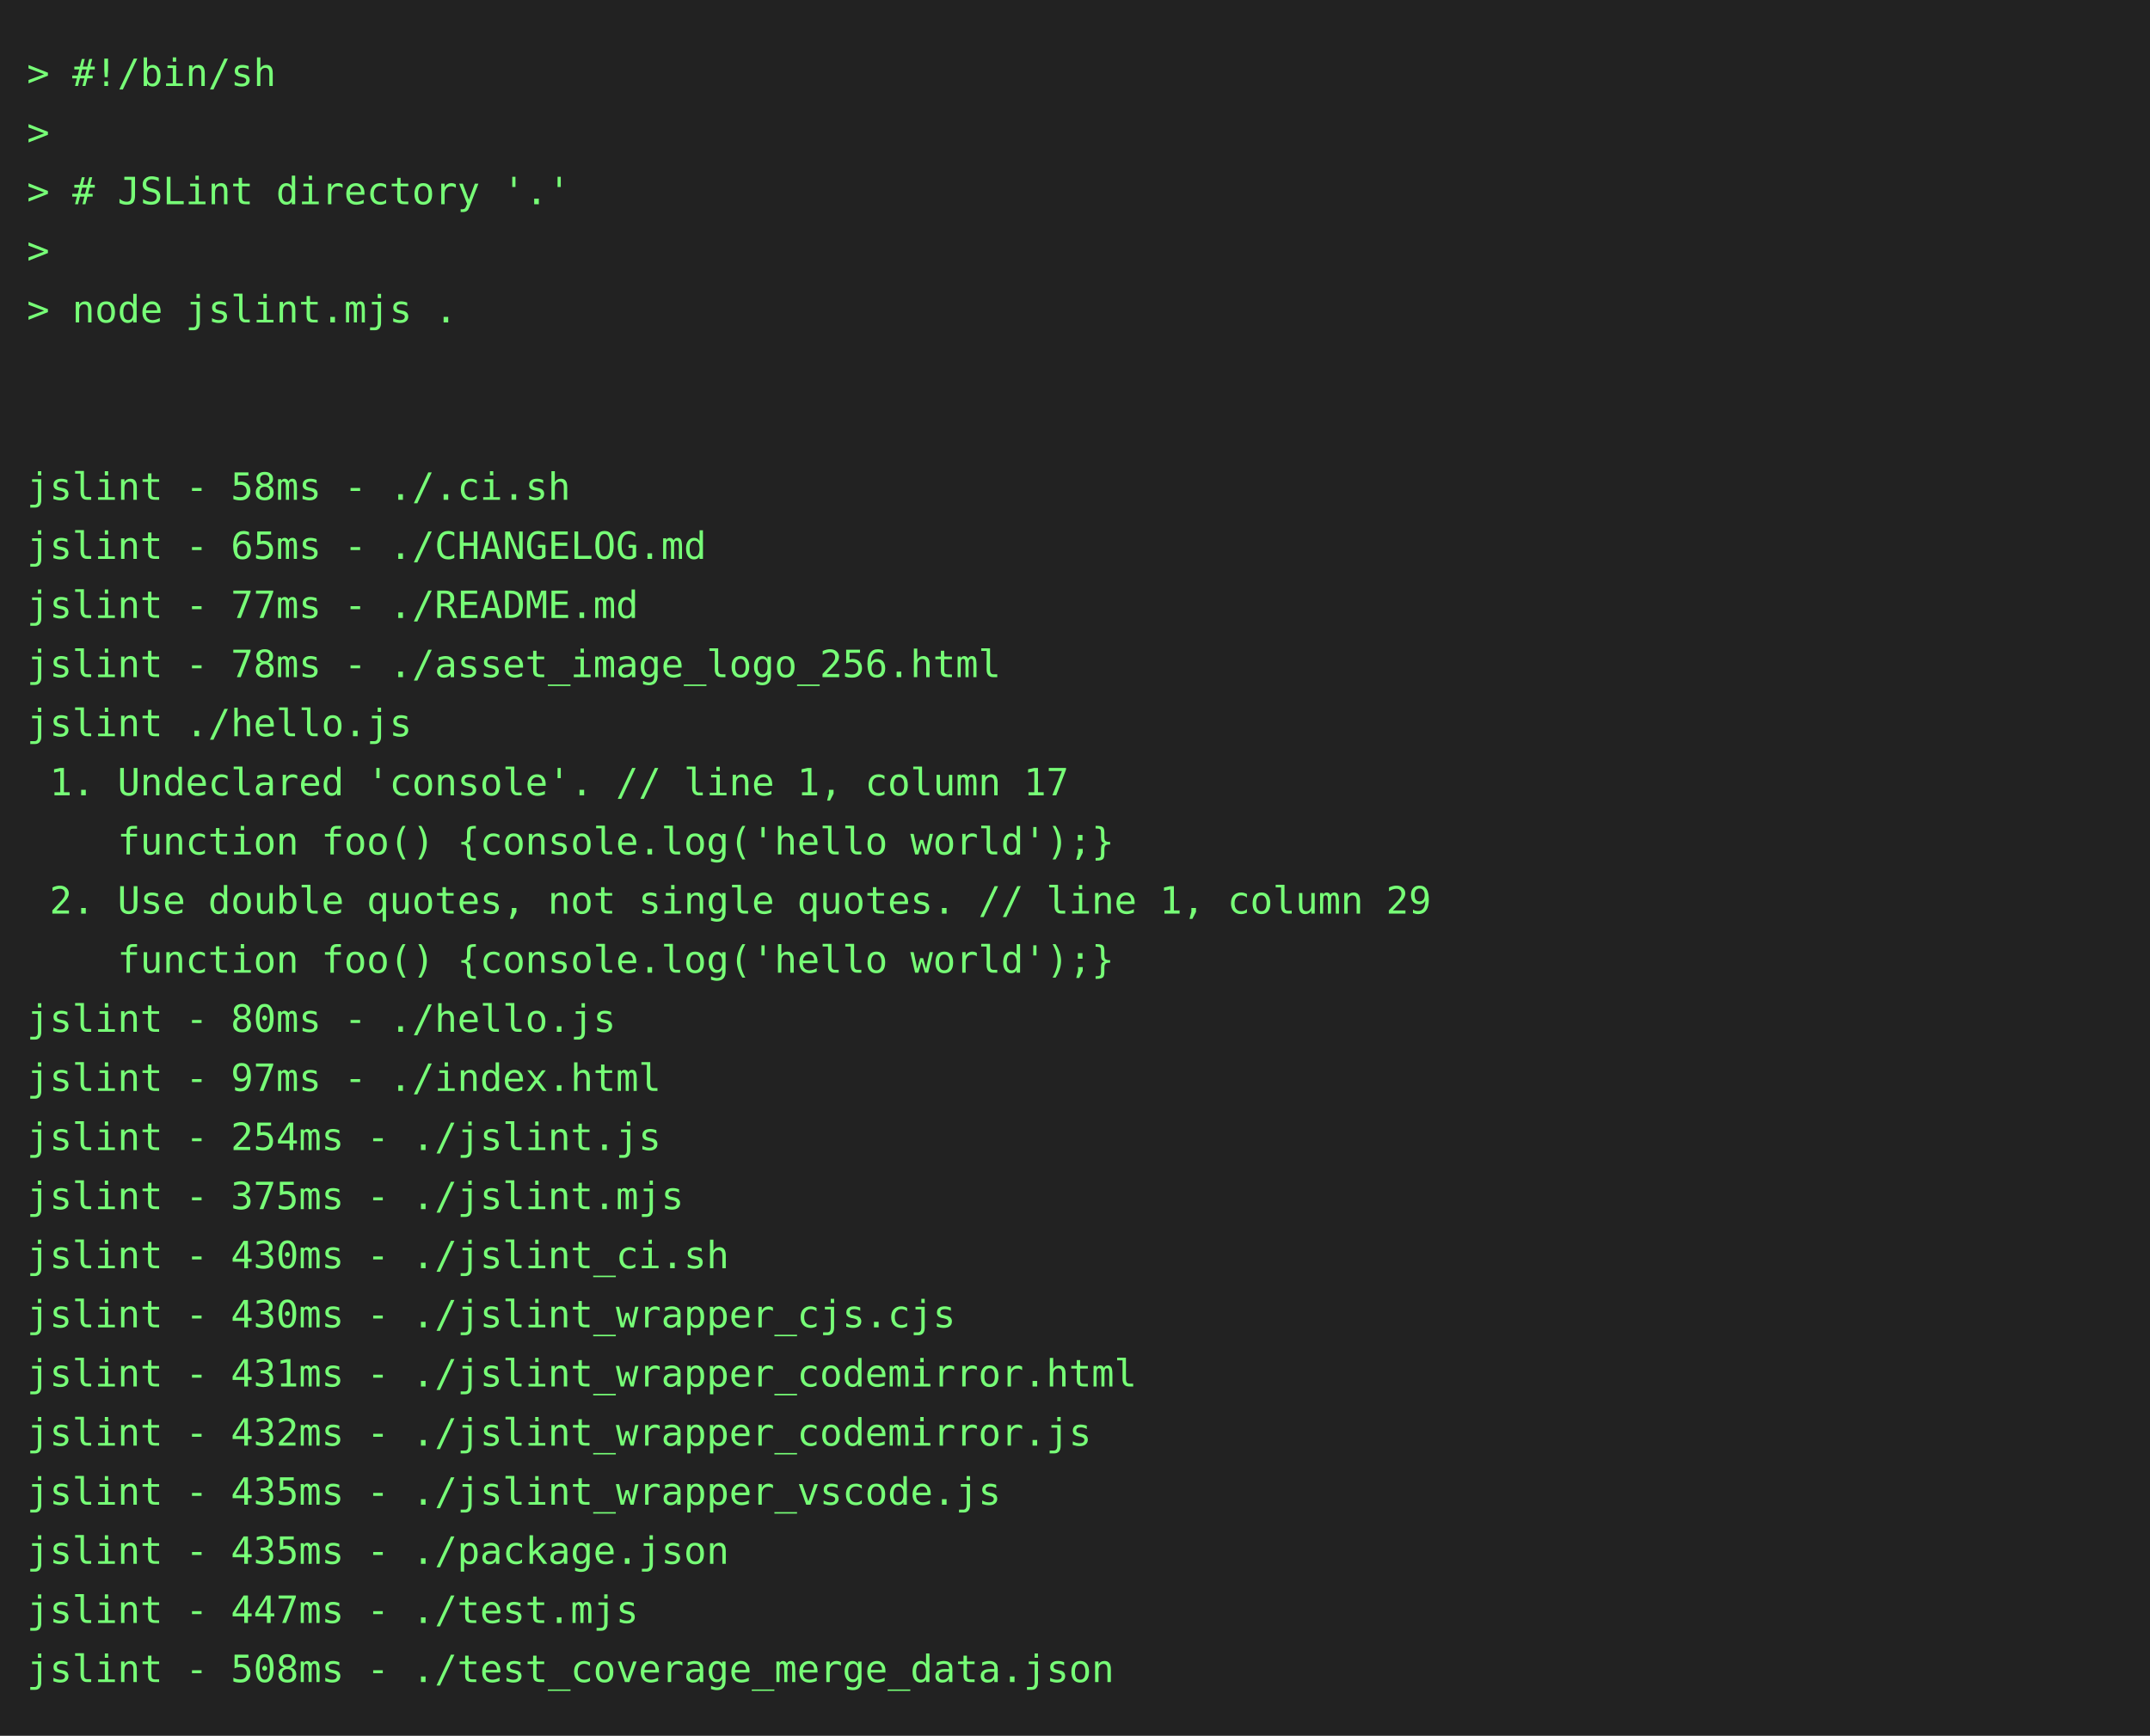
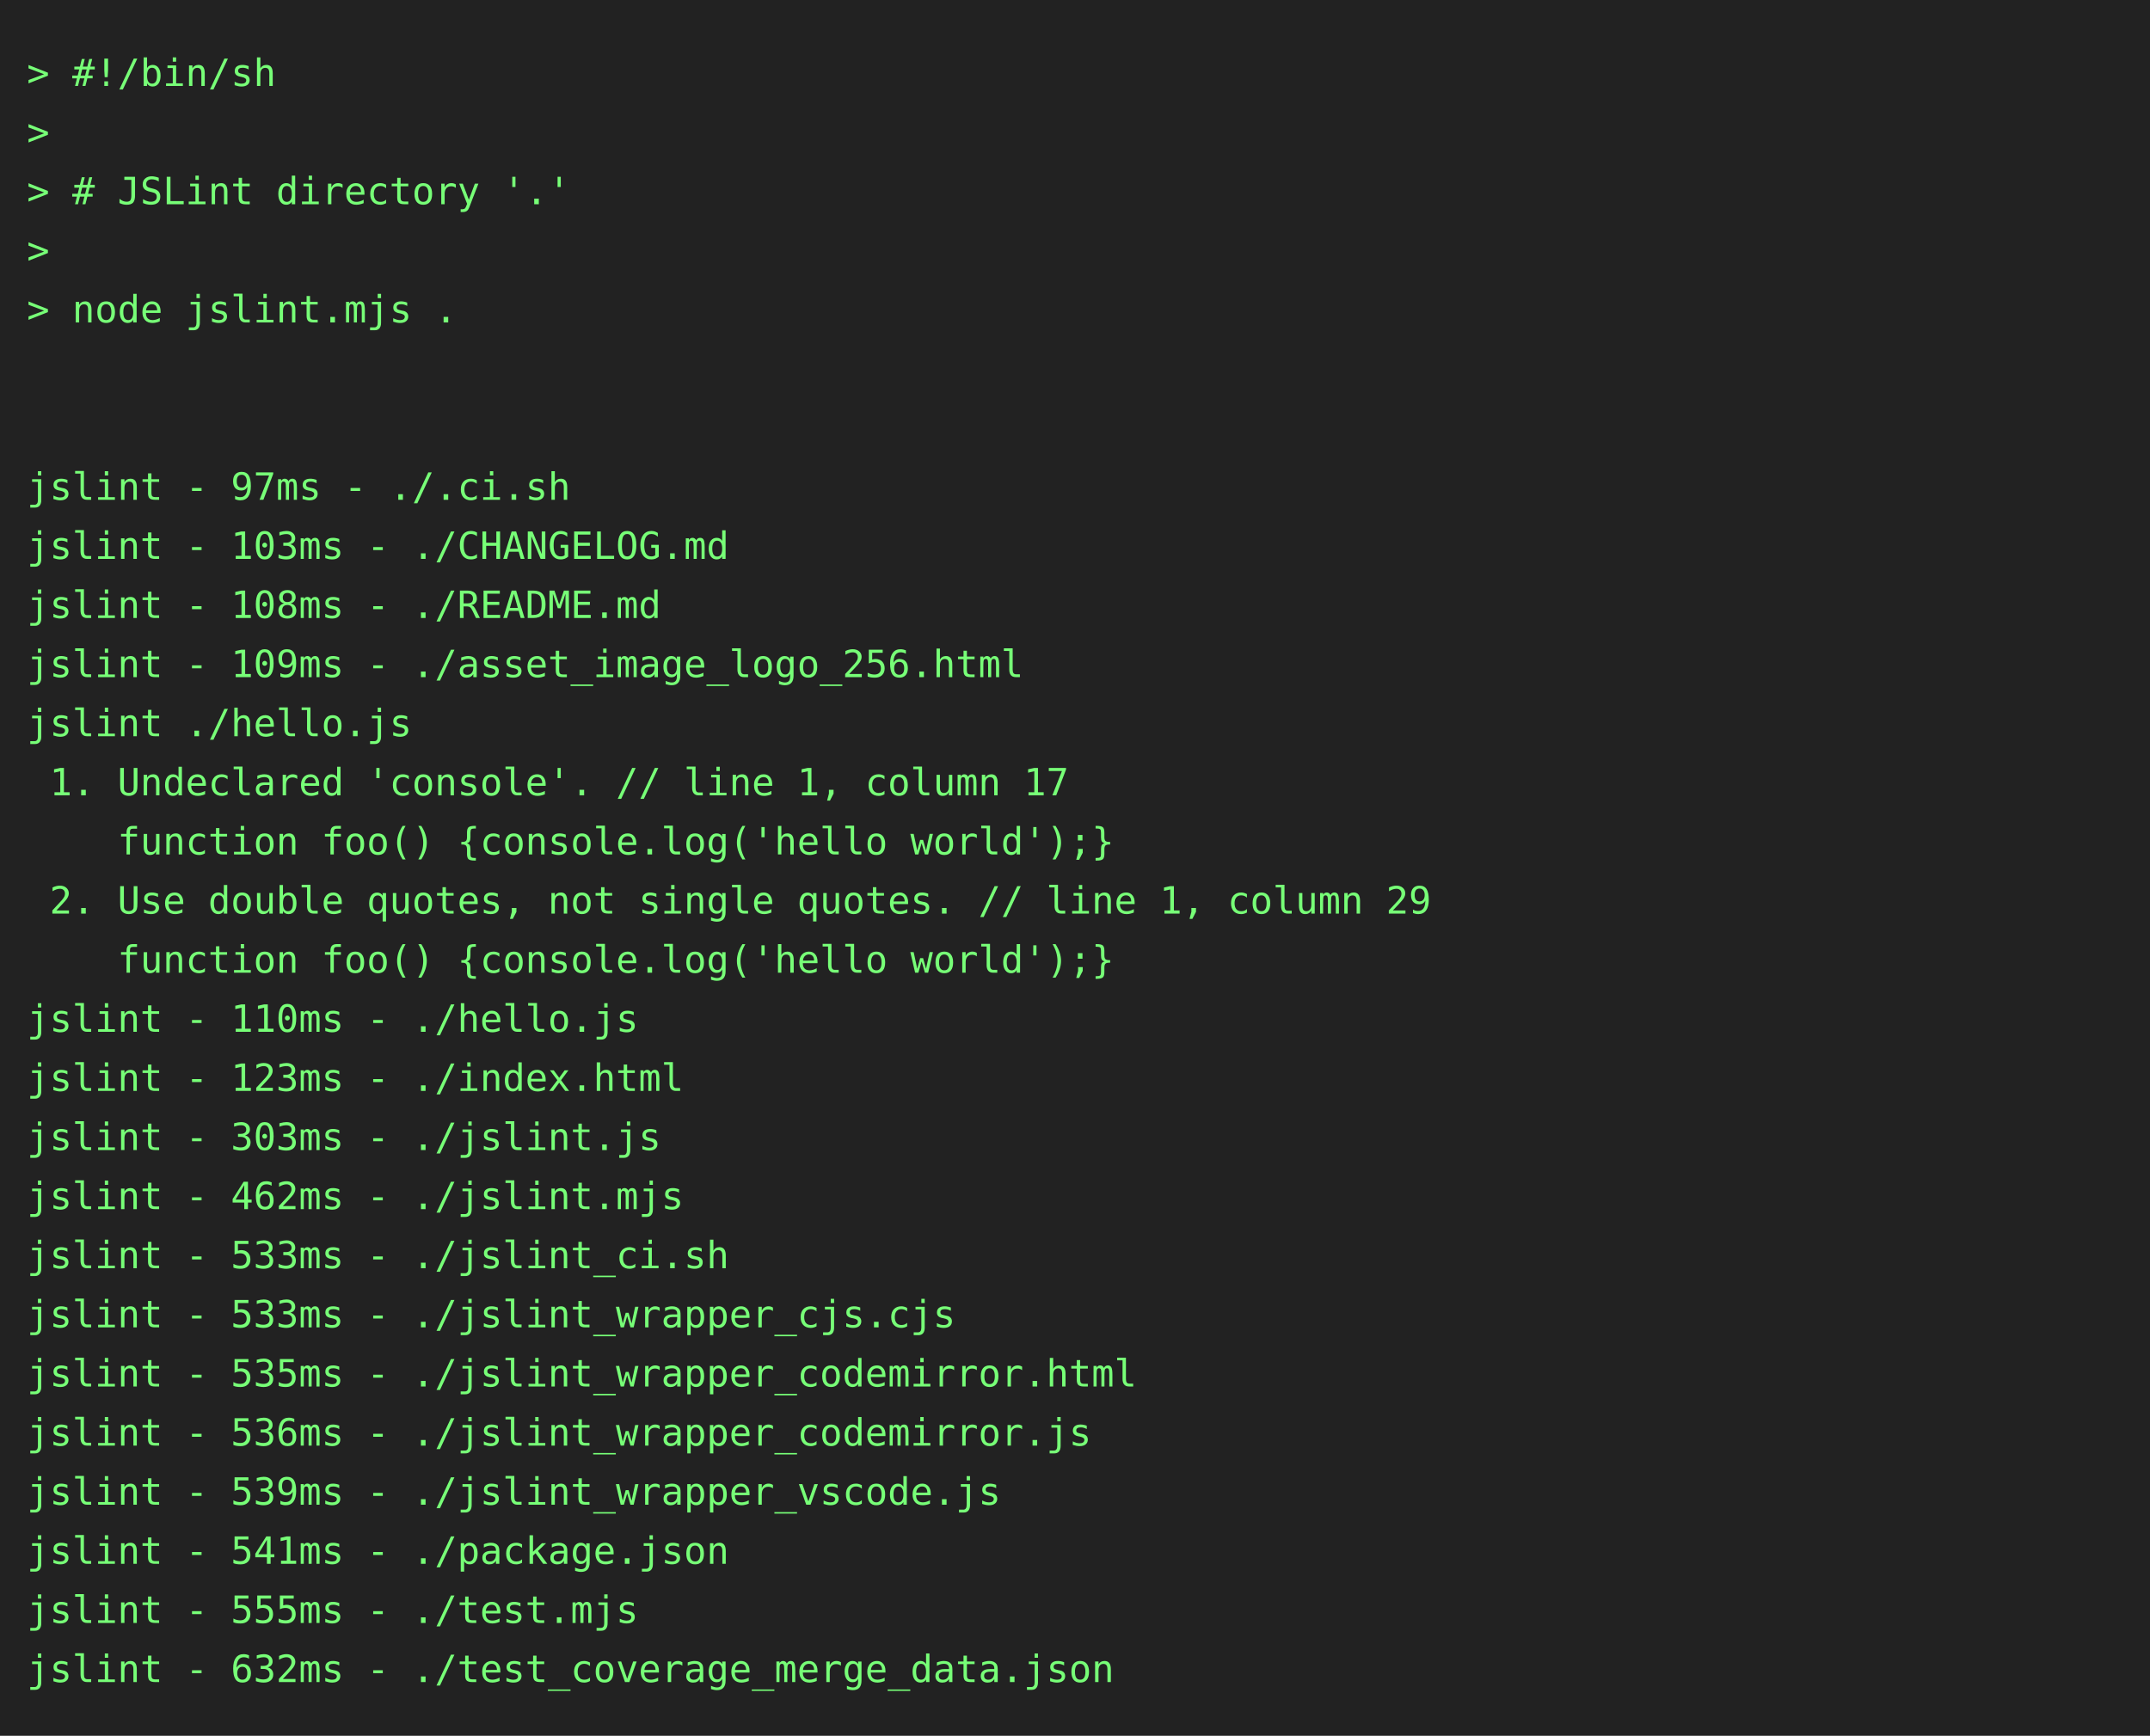
<svg xmlns="http://www.w3.org/2000/svg" height="646" width="800">
  <rect height="646" fill="#222" width="800" />
  <text fill="#7f7" font-family="consolas, menlo, monospace" font-size="14" xml:space="preserve">
    <tspan lengthAdjust="spacingAndGlyphs" textLength="768" x="10" y="32">&gt; #!/bin/sh                                                                                      </tspan>
    <tspan lengthAdjust="spacingAndGlyphs" textLength="768" x="10" y="54">&gt;                                                                                                </tspan>
    <tspan lengthAdjust="spacingAndGlyphs" textLength="768" x="10" y="76">&gt; # JSLint directory '.'                                                                         </tspan>
    <tspan lengthAdjust="spacingAndGlyphs" textLength="768" x="10" y="98">&gt;                                                                                                </tspan>
    <tspan lengthAdjust="spacingAndGlyphs" textLength="768" x="10" y="120">&gt; node jslint.mjs .                                                                              </tspan>
    <tspan lengthAdjust="spacingAndGlyphs" textLength="768" x="10" y="142">                                                                                                 </tspan>
    <tspan lengthAdjust="spacingAndGlyphs" textLength="768" x="10" y="164">                                                                                                 </tspan>
-     <tspan lengthAdjust="spacingAndGlyphs" textLength="768" x="10" y="186">jslint - 58ms - ./.ci.sh                                                                         </tspan>
-     <tspan lengthAdjust="spacingAndGlyphs" textLength="768" x="10" y="208">jslint - 65ms - ./CHANGELOG.md                                                                   </tspan>
-     <tspan lengthAdjust="spacingAndGlyphs" textLength="768" x="10" y="230">jslint - 77ms - ./README.md                                                                      </tspan>
-     <tspan lengthAdjust="spacingAndGlyphs" textLength="768" x="10" y="252">jslint - 78ms - ./asset_image_logo_256.html                                                      </tspan>
+     <tspan lengthAdjust="spacingAndGlyphs" textLength="768" x="10" y="186">jslint - 97ms - ./.ci.sh                                                                         </tspan>
+     <tspan lengthAdjust="spacingAndGlyphs" textLength="768" x="10" y="208">jslint - 103ms - ./CHANGELOG.md                                                                  </tspan>
+     <tspan lengthAdjust="spacingAndGlyphs" textLength="768" x="10" y="230">jslint - 108ms - ./README.md                                                                     </tspan>
+     <tspan lengthAdjust="spacingAndGlyphs" textLength="768" x="10" y="252">jslint - 109ms - ./asset_image_logo_256.html                                                     </tspan>
    <tspan lengthAdjust="spacingAndGlyphs" textLength="768" x="10" y="274">jslint ./hello.js                                                                                </tspan>
    <tspan lengthAdjust="spacingAndGlyphs" textLength="768" x="10" y="296"> 1. Undeclared 'console'. // line 1, column 17                                                   </tspan>
    <tspan lengthAdjust="spacingAndGlyphs" textLength="768" x="10" y="318">    function foo() {console.log('hello world');}                                                 </tspan>
    <tspan lengthAdjust="spacingAndGlyphs" textLength="768" x="10" y="340"> 2. Use double quotes, not single quotes. // line 1, column 29                                   </tspan>
    <tspan lengthAdjust="spacingAndGlyphs" textLength="768" x="10" y="362">    function foo() {console.log('hello world');}                                                 </tspan>
-     <tspan lengthAdjust="spacingAndGlyphs" textLength="768" x="10" y="384">jslint - 80ms - ./hello.js                                                                       </tspan>
-     <tspan lengthAdjust="spacingAndGlyphs" textLength="768" x="10" y="406">jslint - 97ms - ./index.html                                                                     </tspan>
-     <tspan lengthAdjust="spacingAndGlyphs" textLength="768" x="10" y="428">jslint - 254ms - ./jslint.js                                                                     </tspan>
-     <tspan lengthAdjust="spacingAndGlyphs" textLength="768" x="10" y="450">jslint - 375ms - ./jslint.mjs                                                                    </tspan>
-     <tspan lengthAdjust="spacingAndGlyphs" textLength="768" x="10" y="472">jslint - 430ms - ./jslint_ci.sh                                                                  </tspan>
-     <tspan lengthAdjust="spacingAndGlyphs" textLength="768" x="10" y="494">jslint - 430ms - ./jslint_wrapper_cjs.cjs                                                        </tspan>
-     <tspan lengthAdjust="spacingAndGlyphs" textLength="768" x="10" y="516">jslint - 431ms - ./jslint_wrapper_codemirror.html                                                </tspan>
-     <tspan lengthAdjust="spacingAndGlyphs" textLength="768" x="10" y="538">jslint - 432ms - ./jslint_wrapper_codemirror.js                                                  </tspan>
-     <tspan lengthAdjust="spacingAndGlyphs" textLength="768" x="10" y="560">jslint - 435ms - ./jslint_wrapper_vscode.js                                                      </tspan>
-     <tspan lengthAdjust="spacingAndGlyphs" textLength="768" x="10" y="582">jslint - 435ms - ./package.json                                                                  </tspan>
-     <tspan lengthAdjust="spacingAndGlyphs" textLength="768" x="10" y="604">jslint - 447ms - ./test.mjs                                                                      </tspan>
-     <tspan lengthAdjust="spacingAndGlyphs" textLength="768" x="10" y="626">jslint - 508ms - ./test_coverage_merge_data.json                                                 </tspan>
+     <tspan lengthAdjust="spacingAndGlyphs" textLength="768" x="10" y="384">jslint - 110ms - ./hello.js                                                                      </tspan>
+     <tspan lengthAdjust="spacingAndGlyphs" textLength="768" x="10" y="406">jslint - 123ms - ./index.html                                                                    </tspan>
+     <tspan lengthAdjust="spacingAndGlyphs" textLength="768" x="10" y="428">jslint - 303ms - ./jslint.js                                                                     </tspan>
+     <tspan lengthAdjust="spacingAndGlyphs" textLength="768" x="10" y="450">jslint - 462ms - ./jslint.mjs                                                                    </tspan>
+     <tspan lengthAdjust="spacingAndGlyphs" textLength="768" x="10" y="472">jslint - 533ms - ./jslint_ci.sh                                                                  </tspan>
+     <tspan lengthAdjust="spacingAndGlyphs" textLength="768" x="10" y="494">jslint - 533ms - ./jslint_wrapper_cjs.cjs                                                        </tspan>
+     <tspan lengthAdjust="spacingAndGlyphs" textLength="768" x="10" y="516">jslint - 535ms - ./jslint_wrapper_codemirror.html                                                </tspan>
+     <tspan lengthAdjust="spacingAndGlyphs" textLength="768" x="10" y="538">jslint - 536ms - ./jslint_wrapper_codemirror.js                                                  </tspan>
+     <tspan lengthAdjust="spacingAndGlyphs" textLength="768" x="10" y="560">jslint - 539ms - ./jslint_wrapper_vscode.js                                                      </tspan>
+     <tspan lengthAdjust="spacingAndGlyphs" textLength="768" x="10" y="582">jslint - 541ms - ./package.json                                                                  </tspan>
+     <tspan lengthAdjust="spacingAndGlyphs" textLength="768" x="10" y="604">jslint - 555ms - ./test.mjs                                                                      </tspan>
+     <tspan lengthAdjust="spacingAndGlyphs" textLength="768" x="10" y="626">jslint - 632ms - ./test_coverage_merge_data.json                                                 </tspan>
  </text>
</svg>
